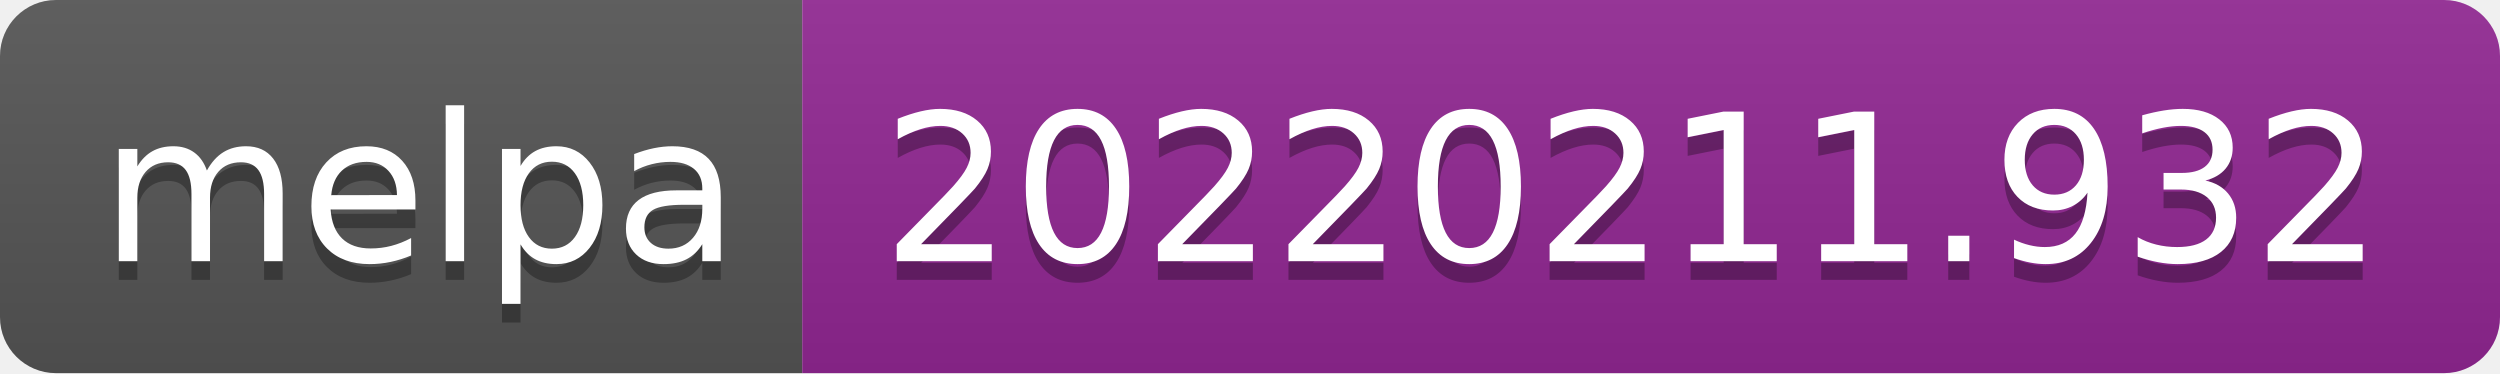
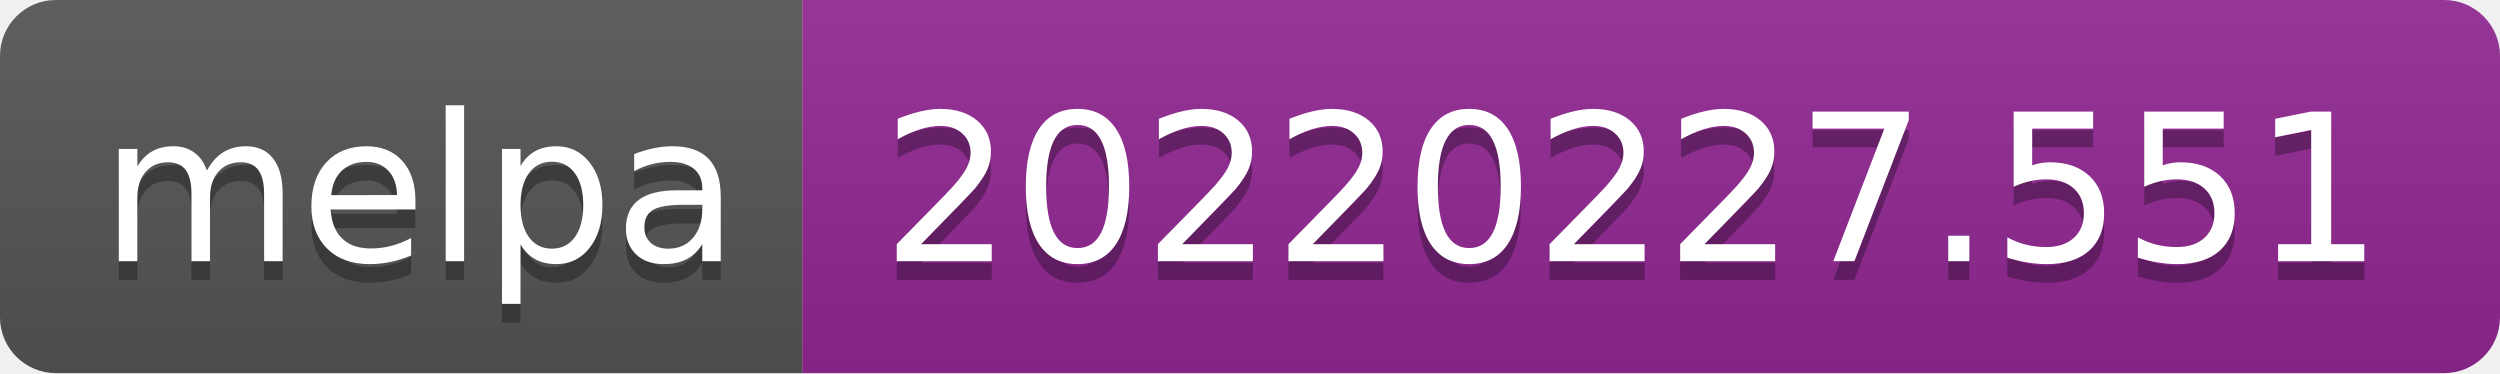
- <svg xmlns="http://www.w3.org/2000/svg" width="134" height="20" role="img" aria-label="melpa: 20220211.932">
+ <svg xmlns="http://www.w3.org/2000/svg" width="134" height="20" role="img" aria-label="melpa: 20220227.551">
  <linearGradient id="s" x2="0" y2="100%">
    <stop offset="0" stop-color="#bbb" stop-opacity=".1" />
    <stop offset="1" stop-opacity=".1" />
  </linearGradient>
  <clipPath id="r">
    <rect width="134" height="20" rx="3" fill="#fff" />
  </clipPath>
  <g clip-path="url(#r)">
    <rect width="43" height="20" fill="#555" />
    <rect x="43" width="91" height="20" fill="#922793" />
    <rect width="134" height="20" fill="url(#s)" />
  </g>
  <g fill="#fff" text-anchor="middle" font-family="Verdana,Geneva,DejaVu Sans,sans-serif" text-rendering="geometricPrecision" font-size="110">
    <text aria-hidden="true" x="225" y="150" fill="#010101" fill-opacity=".3" transform="scale(.1)" textLength="330">melpa</text>
    <text x="225" y="140" transform="scale(.1)" fill="#fff" textLength="330">melpa</text>
-     <text aria-hidden="true" x="875" y="150" fill="#010101" fill-opacity=".3" transform="scale(.1)" textLength="810">20220211.932</text>
-     <text x="875" y="140" transform="scale(.1)" fill="#fff" textLength="810">20220211.932</text>
+     <text aria-hidden="true" x="875" y="150" fill="#010101" fill-opacity=".3" transform="scale(.1)" textLength="810">20220227.551</text>
+     <text x="875" y="140" transform="scale(.1)" fill="#fff" textLength="810">20220227.551</text>
  </g>
</svg>
